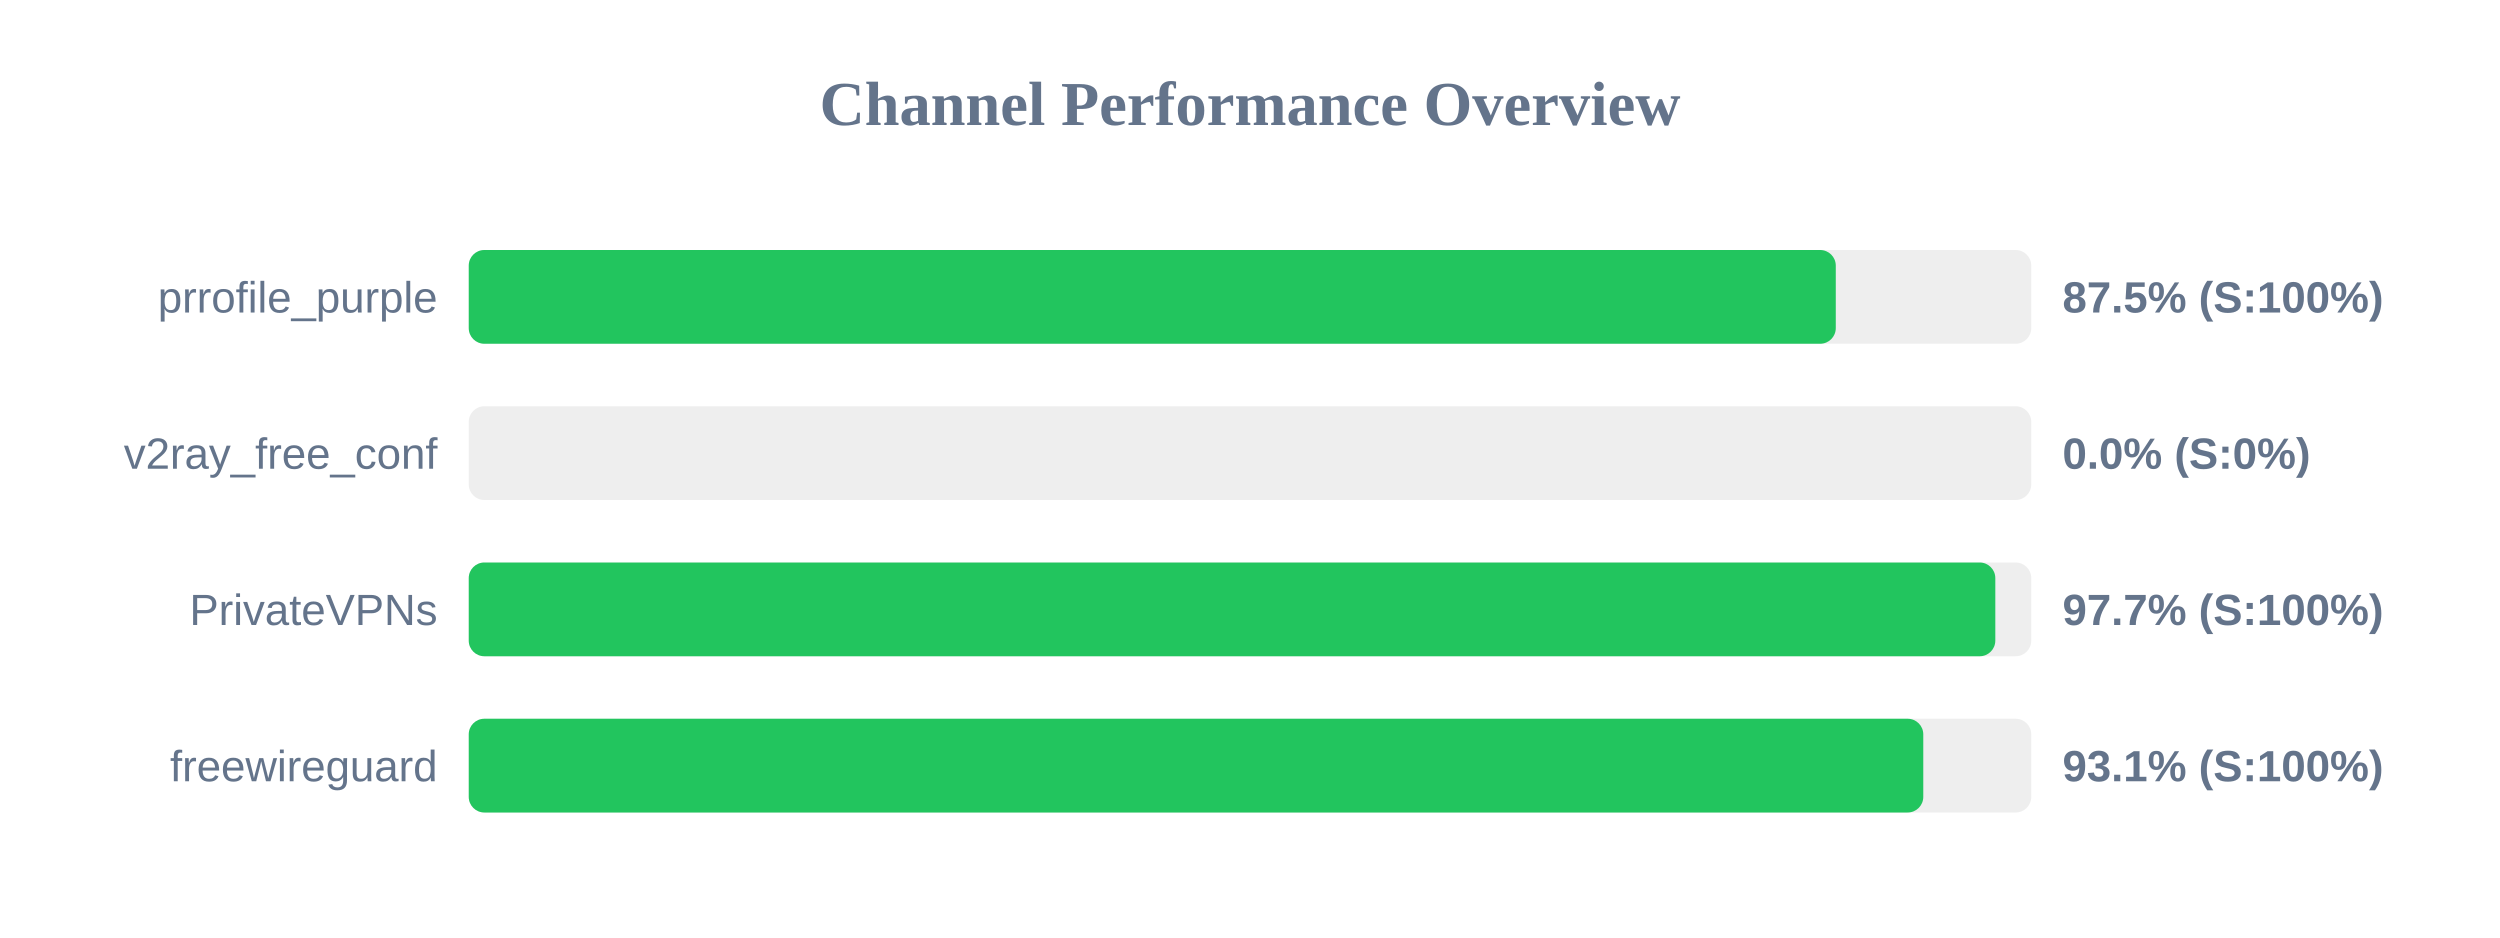
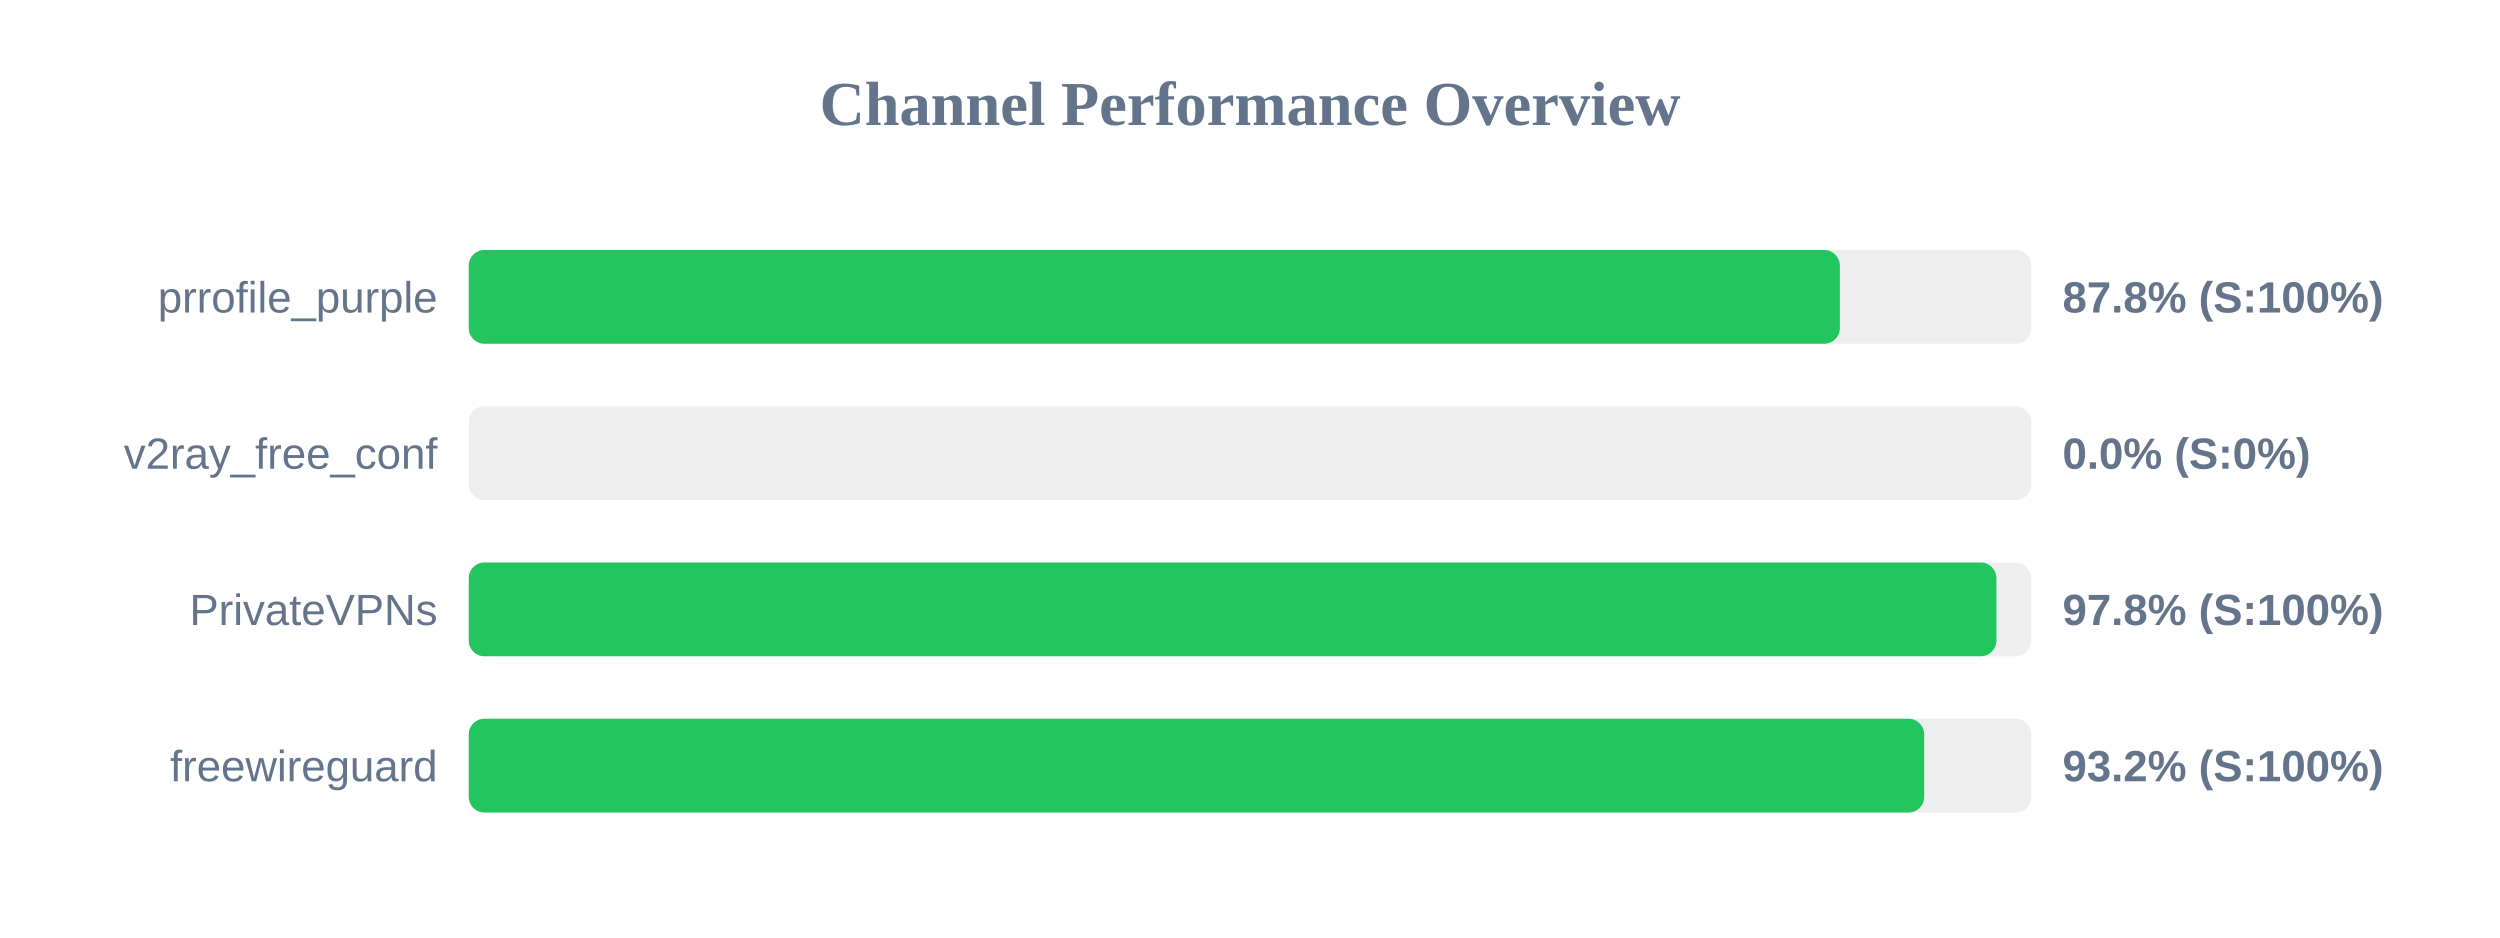
<svg xmlns="http://www.w3.org/2000/svg" width="800" height="300" version="1.1">
  <style>
        .row { font: 14px Arial; fill: #64748b; }
        .score { font: bold 14px Arial; fill: #64748b; }
    </style>
  <text x="400" y="40" text-anchor="middle" font-size="20px" font-weight="bold" fill="#64748b">Channel Performance Overview</text>
  <rect x="150" y="80" width="500" height="30" fill="#eee" rx="5" />
-   <rect x="150" y="80" width="437.45" height="30" fill="#22c55e" rx="5" />
+   <rect x="150" y="80" width="438.75" height="30" fill="#22c55e" rx="5" />
  <text x="140" y="100" text-anchor="end" class="row">prrofile_purple</text>
-   <text x="660" y="100" text-anchor="start" class="score">87.5% (S:100%)</text>
+   <text x="660" y="100" text-anchor="start" class="score">87.8% (S:100%)</text>
  <rect x="150" y="130" width="500" height="30" fill="#eee" rx="5" />
  <rect x="150" y="130" width="0.0" height="30" fill="#ef4444" rx="5" />
  <text x="140" y="150" text-anchor="end" class="row">v2ray_free_conf</text>
  <text x="660" y="150" text-anchor="start" class="score">0.0% (S:0%)</text>
  <rect x="150" y="180" width="500" height="30" fill="#eee" rx="5" />
-   <rect x="150" y="180" width="488.5" height="30" fill="#22c55e" rx="5" />
+   <rect x="150" y="180" width="488.85" height="30" fill="#22c55e" rx="5" />
  <text x="140" y="200" text-anchor="end" class="row">PrivateVPNs</text>
-   <text x="660" y="200" text-anchor="start" class="score">97.7% (S:100%)</text>
+   <text x="660" y="200" text-anchor="start" class="score">97.8% (S:100%)</text>
  <rect x="150" y="230" width="500" height="30" fill="#eee" rx="5" />
-   <rect x="150" y="230" width="465.45" height="30" fill="#22c55e" rx="5" />
+   <rect x="150" y="230" width="465.75" height="30" fill="#22c55e" rx="5" />
  <text x="140" y="250" text-anchor="end" class="row">freewireguard</text>
-   <text x="660" y="250" text-anchor="start" class="score">93.1% (S:100%)</text>
+   <text x="660" y="250" text-anchor="start" class="score">93.2% (S:100%)</text>
</svg>
